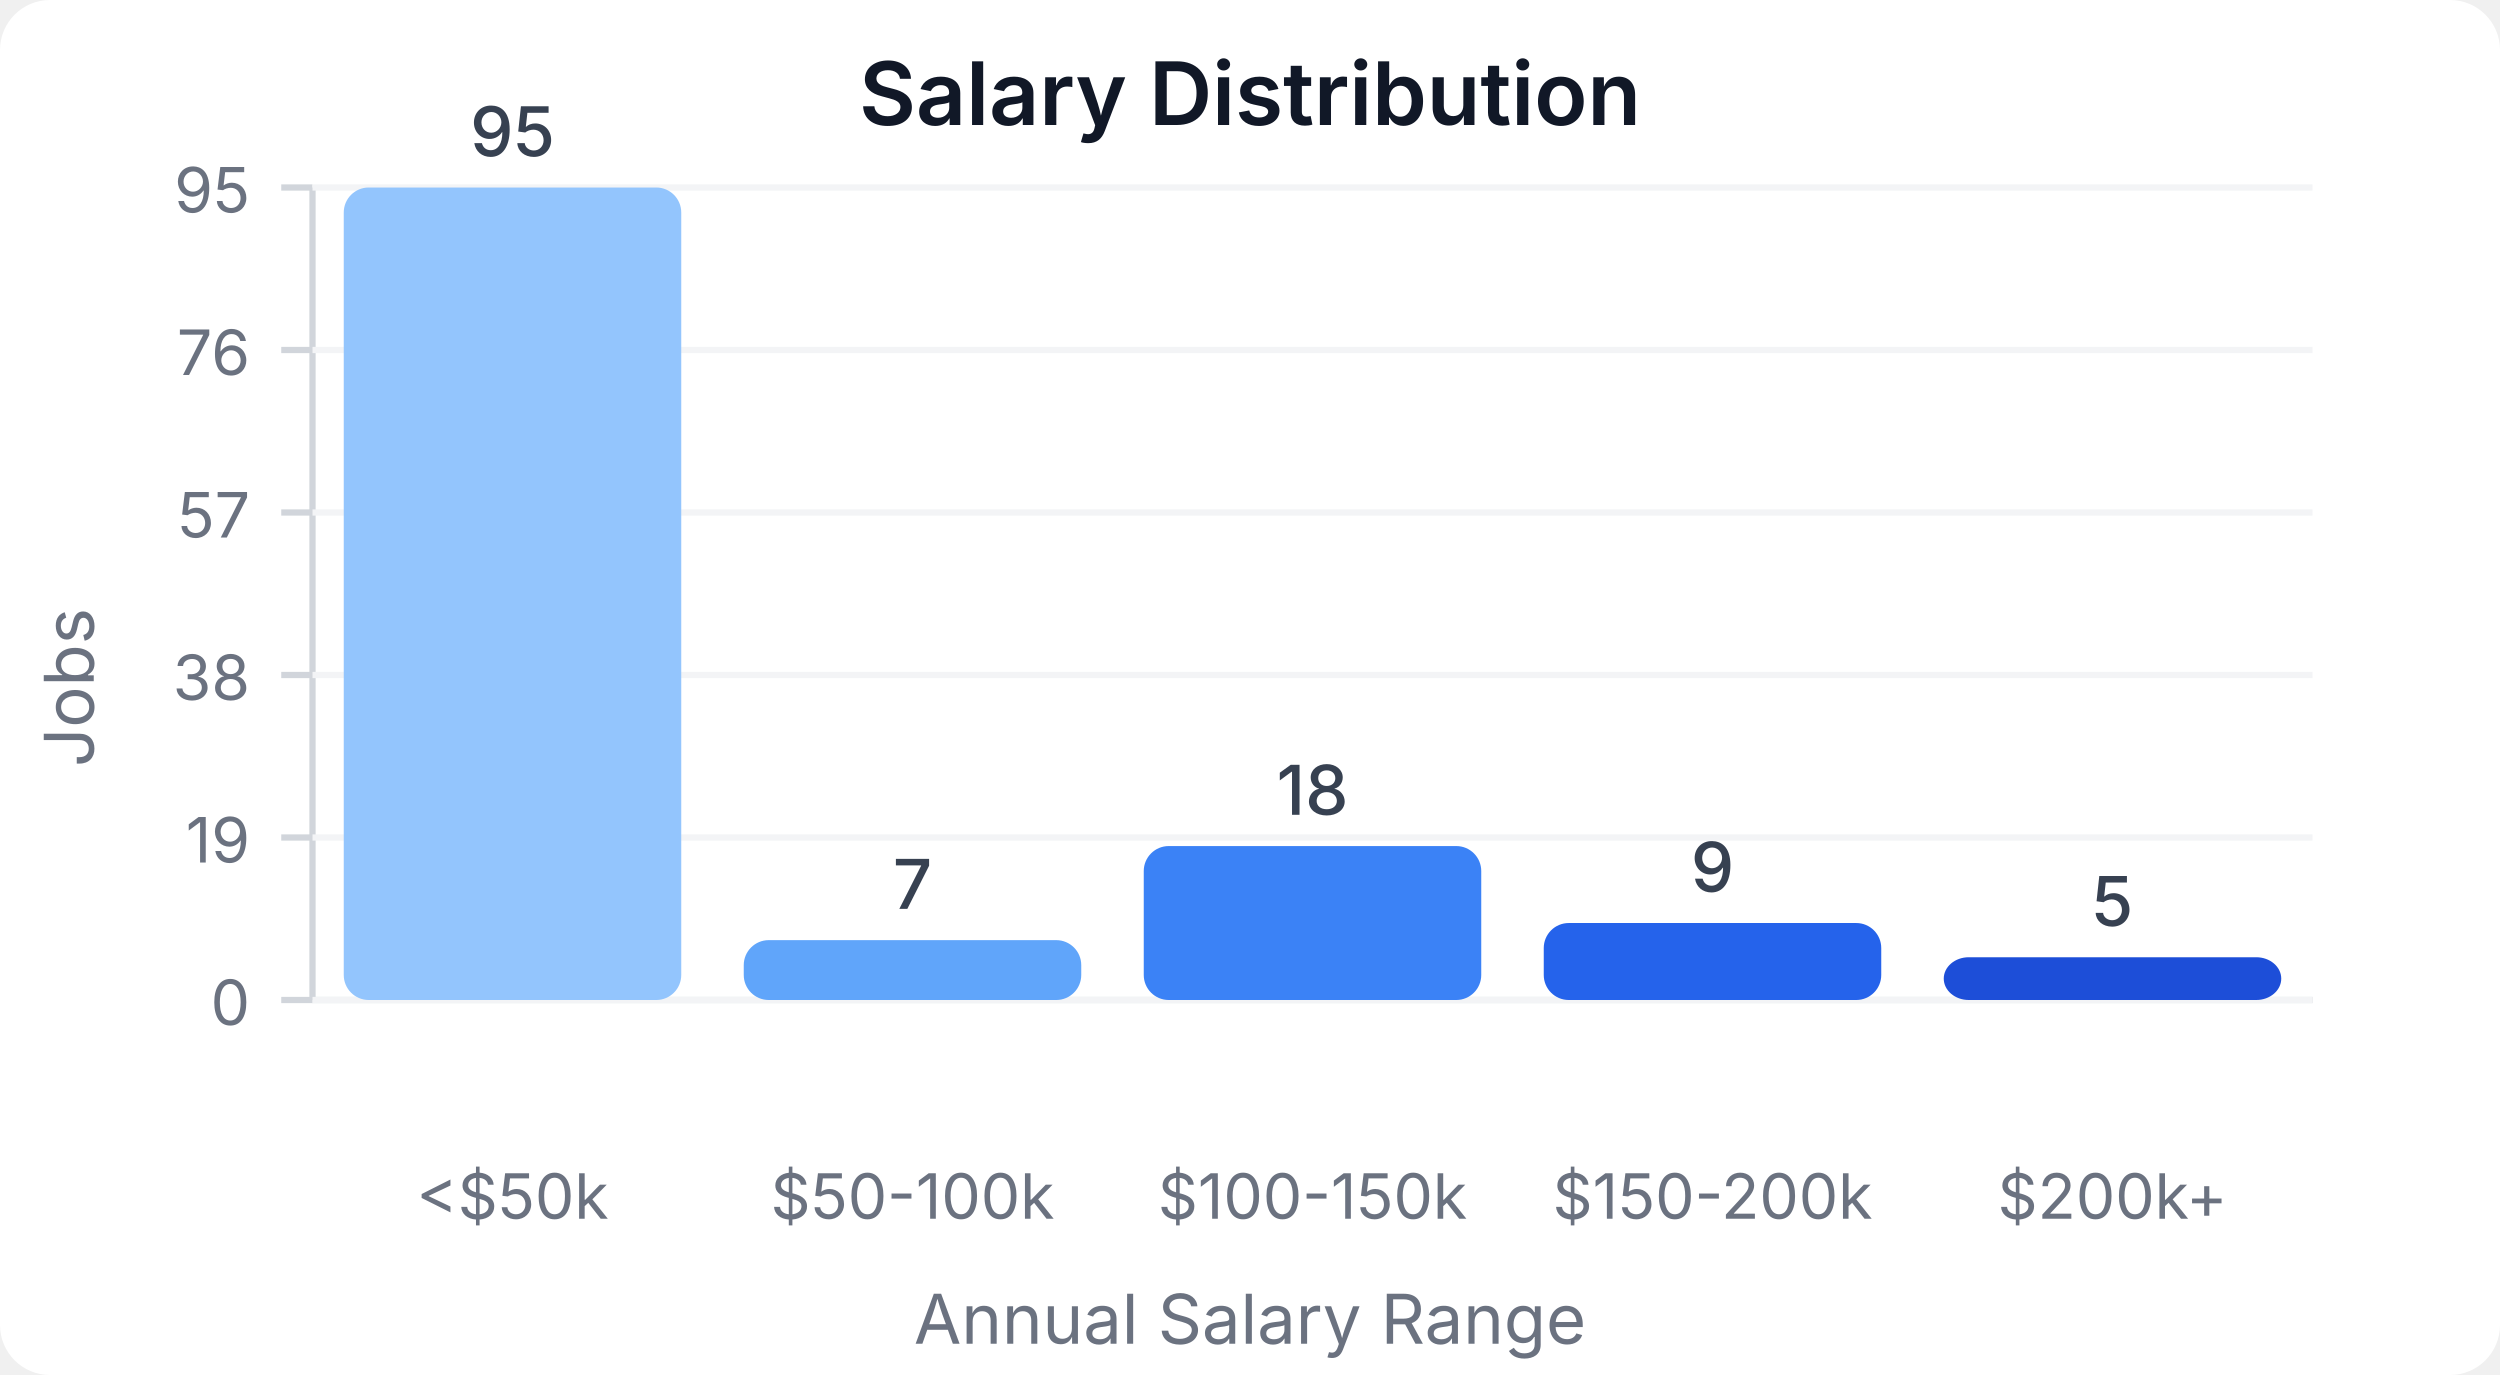
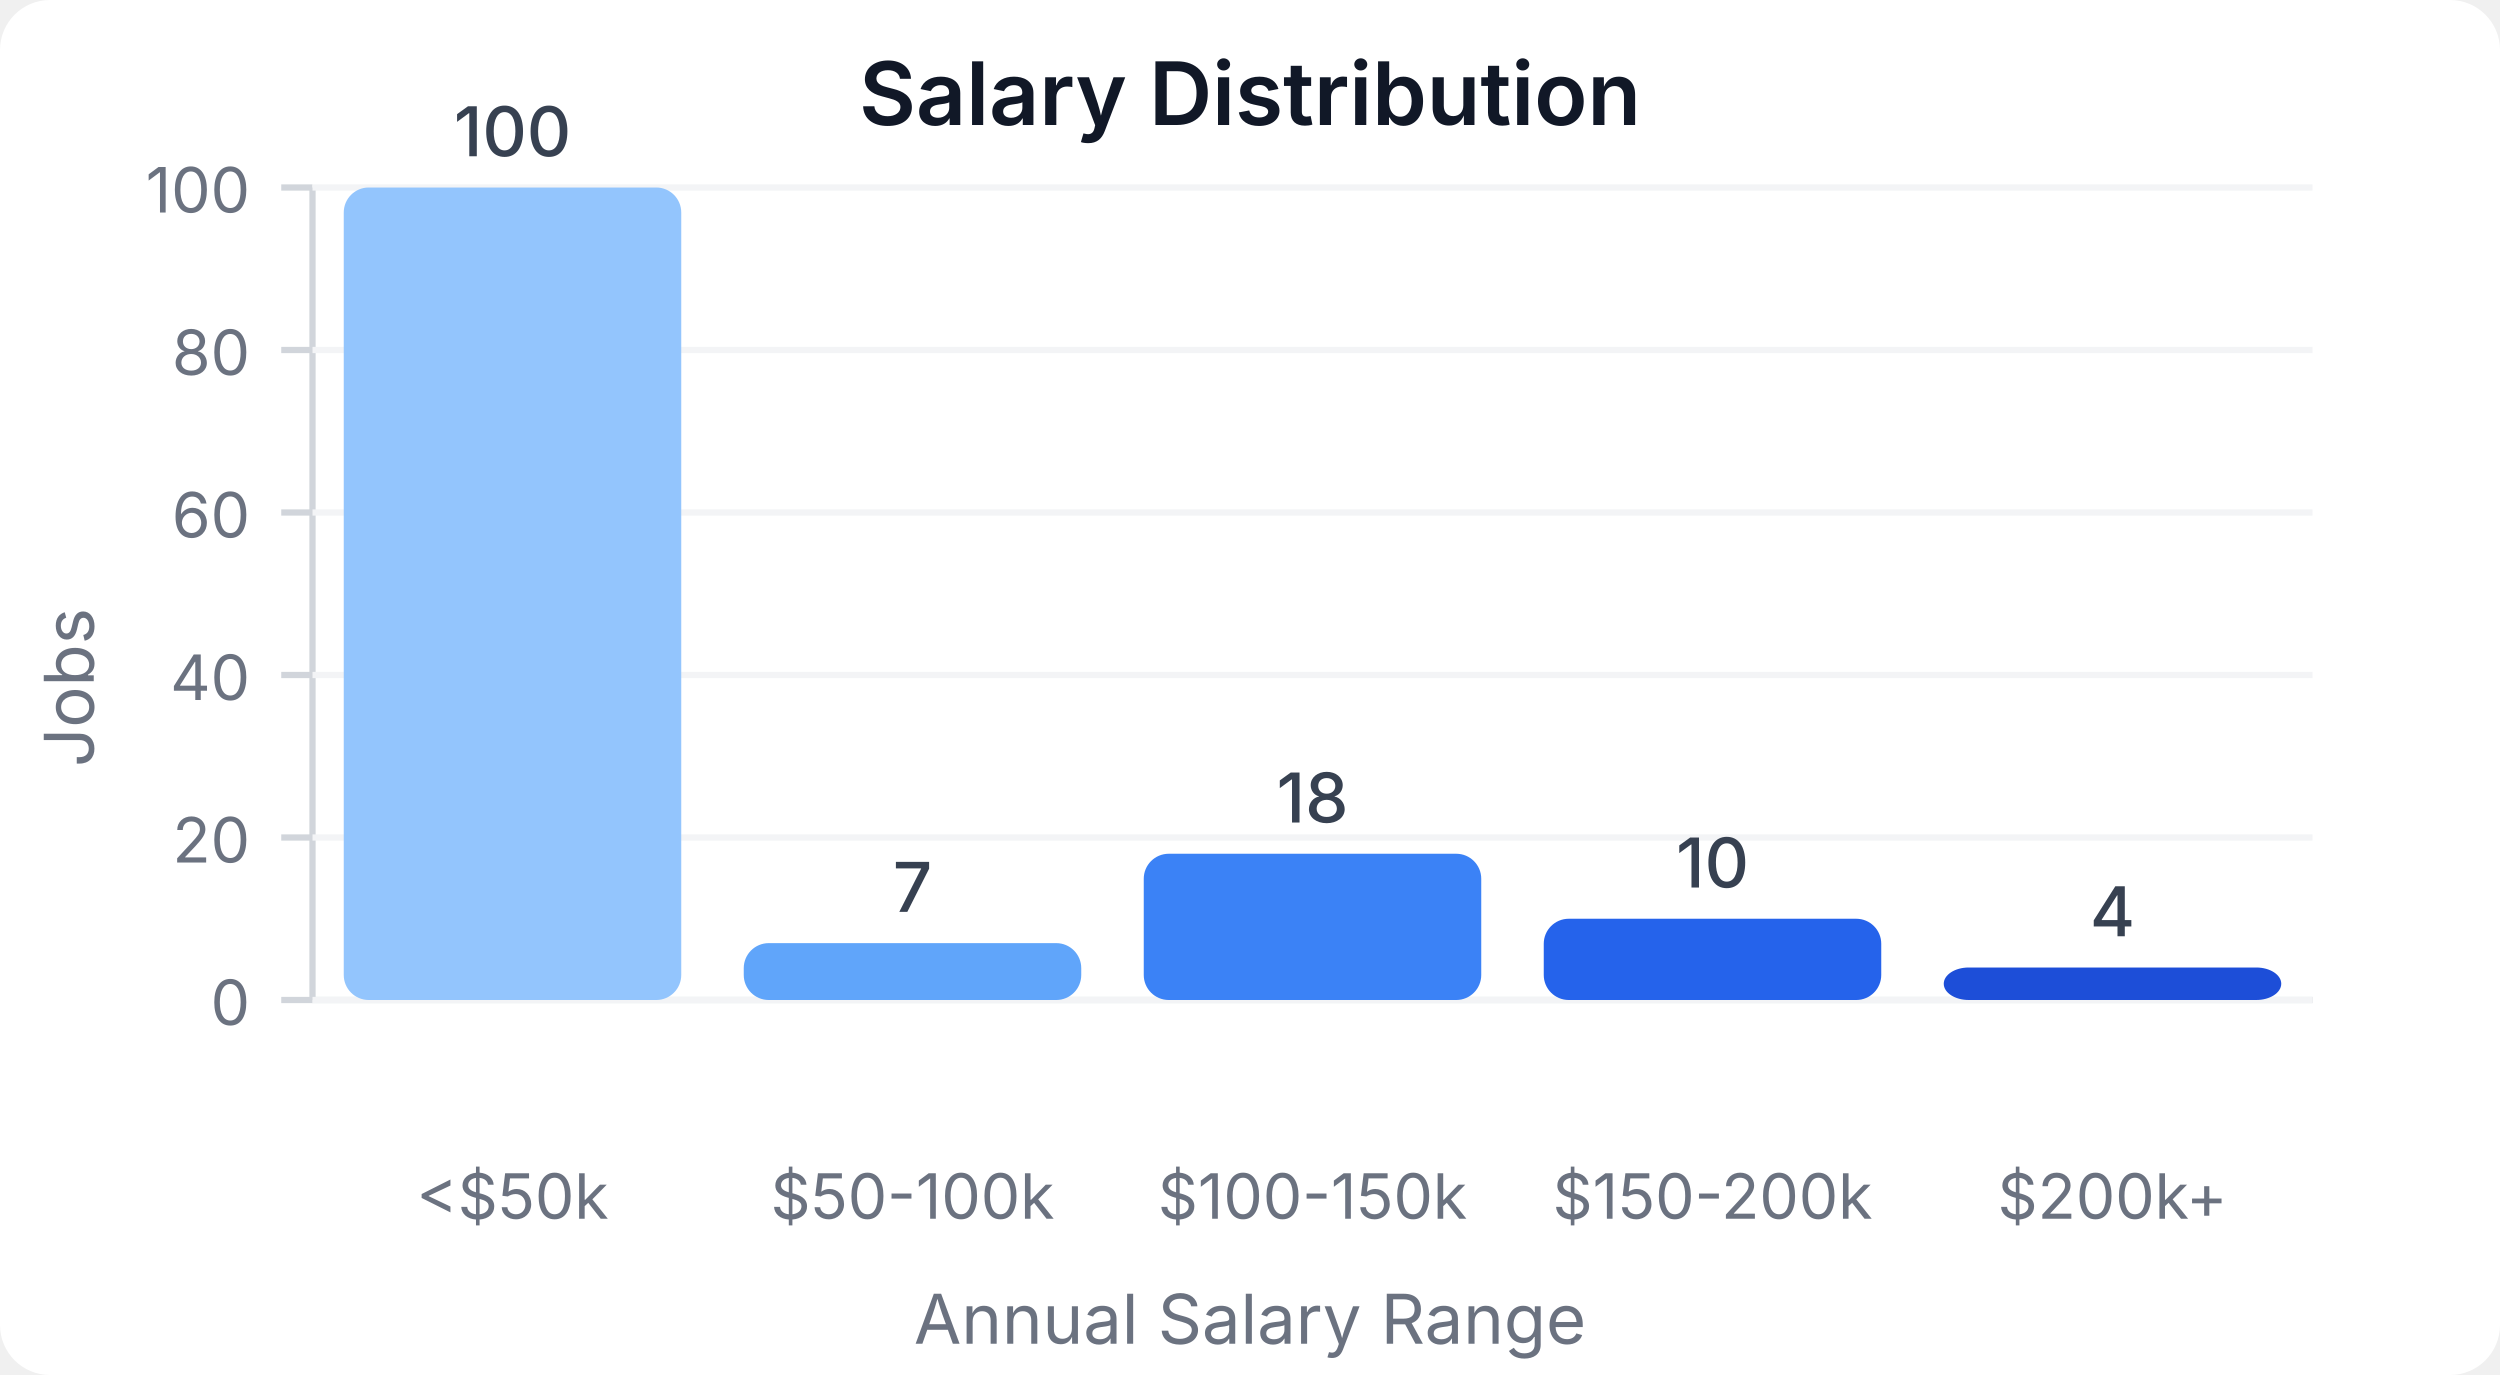
<svg xmlns="http://www.w3.org/2000/svg" width="400" height="220" viewBox="0 0 400 220">
  <style>
    text { font-family: system-ui, -apple-system, sans-serif; }
  </style>
  <rect width="400" height="220" fill="#ffffff" rx="8" />
  <text x="200" y="20" text-anchor="middle" font-size="14" font-weight="600" fill="#111827">Salary Distribution</text>
  <line x1="50" y1="30" x2="50" y2="160" stroke="#d1d5db" stroke-width="1" />
  <line x1="50" y1="160" x2="370" y2="160" stroke="#d1d5db" stroke-width="1" />
  <line x1="45" y1="160" x2="50" y2="160" stroke="#d1d5db" stroke-width="1" />
  <text x="40" y="164" text-anchor="end" font-size="10" fill="#6b7280">0</text>
  <line x1="50" y1="160" x2="370" y2="160" stroke="#f3f4f6" stroke-width="1" />
  <line x1="45" y1="134" x2="50" y2="134" stroke="#d1d5db" stroke-width="1" />
-   <text x="40" y="138" text-anchor="end" font-size="10" fill="#6b7280">19</text>
+   <text x="40" y="138" text-anchor="end" font-size="10" fill="#6b7280">20</text>
  <line x1="50" y1="134" x2="370" y2="134" stroke="#f3f4f6" stroke-width="1" />
  <line x1="45" y1="108" x2="50" y2="108" stroke="#d1d5db" stroke-width="1" />
-   <text x="40" y="112" text-anchor="end" font-size="10" fill="#6b7280">38</text>
+   <text x="40" y="112" text-anchor="end" font-size="10" fill="#6b7280">40</text>
  <line x1="50" y1="108" x2="370" y2="108" stroke="#f3f4f6" stroke-width="1" />
  <line x1="45" y1="82" x2="50" y2="82" stroke="#d1d5db" stroke-width="1" />
-   <text x="40" y="86" text-anchor="end" font-size="10" fill="#6b7280">57</text>
+   <text x="40" y="86" text-anchor="end" font-size="10" fill="#6b7280">60</text>
  <line x1="50" y1="82" x2="370" y2="82" stroke="#f3f4f6" stroke-width="1" />
  <line x1="45" y1="56" x2="50" y2="56" stroke="#d1d5db" stroke-width="1" />
-   <text x="40" y="60" text-anchor="end" font-size="10" fill="#6b7280">76</text>
+   <text x="40" y="60" text-anchor="end" font-size="10" fill="#6b7280">80</text>
  <line x1="50" y1="56" x2="370" y2="56" stroke="#f3f4f6" stroke-width="1" />
  <line x1="45" y1="30" x2="50" y2="30" stroke="#d1d5db" stroke-width="1" />
-   <text x="40" y="34" text-anchor="end" font-size="10" fill="#6b7280">95</text>
+   <text x="40" y="34" text-anchor="end" font-size="10" fill="#6b7280">100</text>
  <line x1="50" y1="30" x2="370" y2="30" stroke="#f3f4f6" stroke-width="1" />
  <rect x="55" y="30" width="54" height="130" fill="#93c5fd" rx="4" />
-   <text x="82" y="25" text-anchor="middle" font-size="11" fill="#374151" font-weight="500">95</text>
+   <text x="82" y="25" text-anchor="middle" font-size="11" fill="#374151" font-weight="500">100</text>
  <text x="82" y="195" text-anchor="middle" font-size="10" fill="#6b7280">&lt;$50k</text>
-   <rect x="119" y="150.421" width="54" height="9.579" fill="#60a5fa" rx="4" />
-   <text x="146" y="145.421" text-anchor="middle" font-size="11" fill="#374151" font-weight="500">7</text>
+   <rect x="119" y="150.9" width="54" height="9.1" fill="#60a5fa" rx="4" />
+   <text x="146" y="145.9" text-anchor="middle" font-size="11" fill="#374151" font-weight="500">7</text>
  <text x="146" y="195" text-anchor="middle" font-size="10" fill="#6b7280">$50-100k</text>
-   <rect x="183" y="135.368" width="54" height="24.632" fill="#3b82f6" rx="4" />
-   <text x="210" y="130.368" text-anchor="middle" font-size="11" fill="#374151" font-weight="500">18</text>
+   <rect x="183" y="136.6" width="54" height="23.4" fill="#3b82f6" rx="4" />
+   <text x="210" y="131.6" text-anchor="middle" font-size="11" fill="#374151" font-weight="500">18</text>
  <text x="210" y="195" text-anchor="middle" font-size="10" fill="#6b7280">$100-150k</text>
-   <rect x="247" y="147.684" width="54" height="12.316" fill="#2563eb" rx="4" />
-   <text x="274" y="142.684" text-anchor="middle" font-size="11" fill="#374151" font-weight="500">9</text>
+   <rect x="247" y="147" width="54" height="13" fill="#2563eb" rx="4" />
+   <text x="274" y="142" text-anchor="middle" font-size="11" fill="#374151" font-weight="500">10</text>
  <text x="274" y="195" text-anchor="middle" font-size="10" fill="#6b7280">$150-200k</text>
-   <rect x="311" y="153.158" width="54" height="6.842" fill="#1d4ed8" rx="4" />
-   <text x="338" y="148.158" text-anchor="middle" font-size="11" fill="#374151" font-weight="500">5</text>
+   <rect x="311" y="154.8" width="54" height="5.2" fill="#1d4ed8" rx="4" />
+   <text x="338" y="149.8" text-anchor="middle" font-size="11" fill="#374151" font-weight="500">4</text>
  <text x="338" y="195" text-anchor="middle" font-size="10" fill="#6b7280">$200k+</text>
  <text x="15" y="110" text-anchor="middle" font-size="11" fill="#6b7280" transform="rotate(-90, 15, 110)">Jobs</text>
  <text x="200" y="215" text-anchor="middle" font-size="11" fill="#6b7280">Annual Salary Range</text>
</svg>
